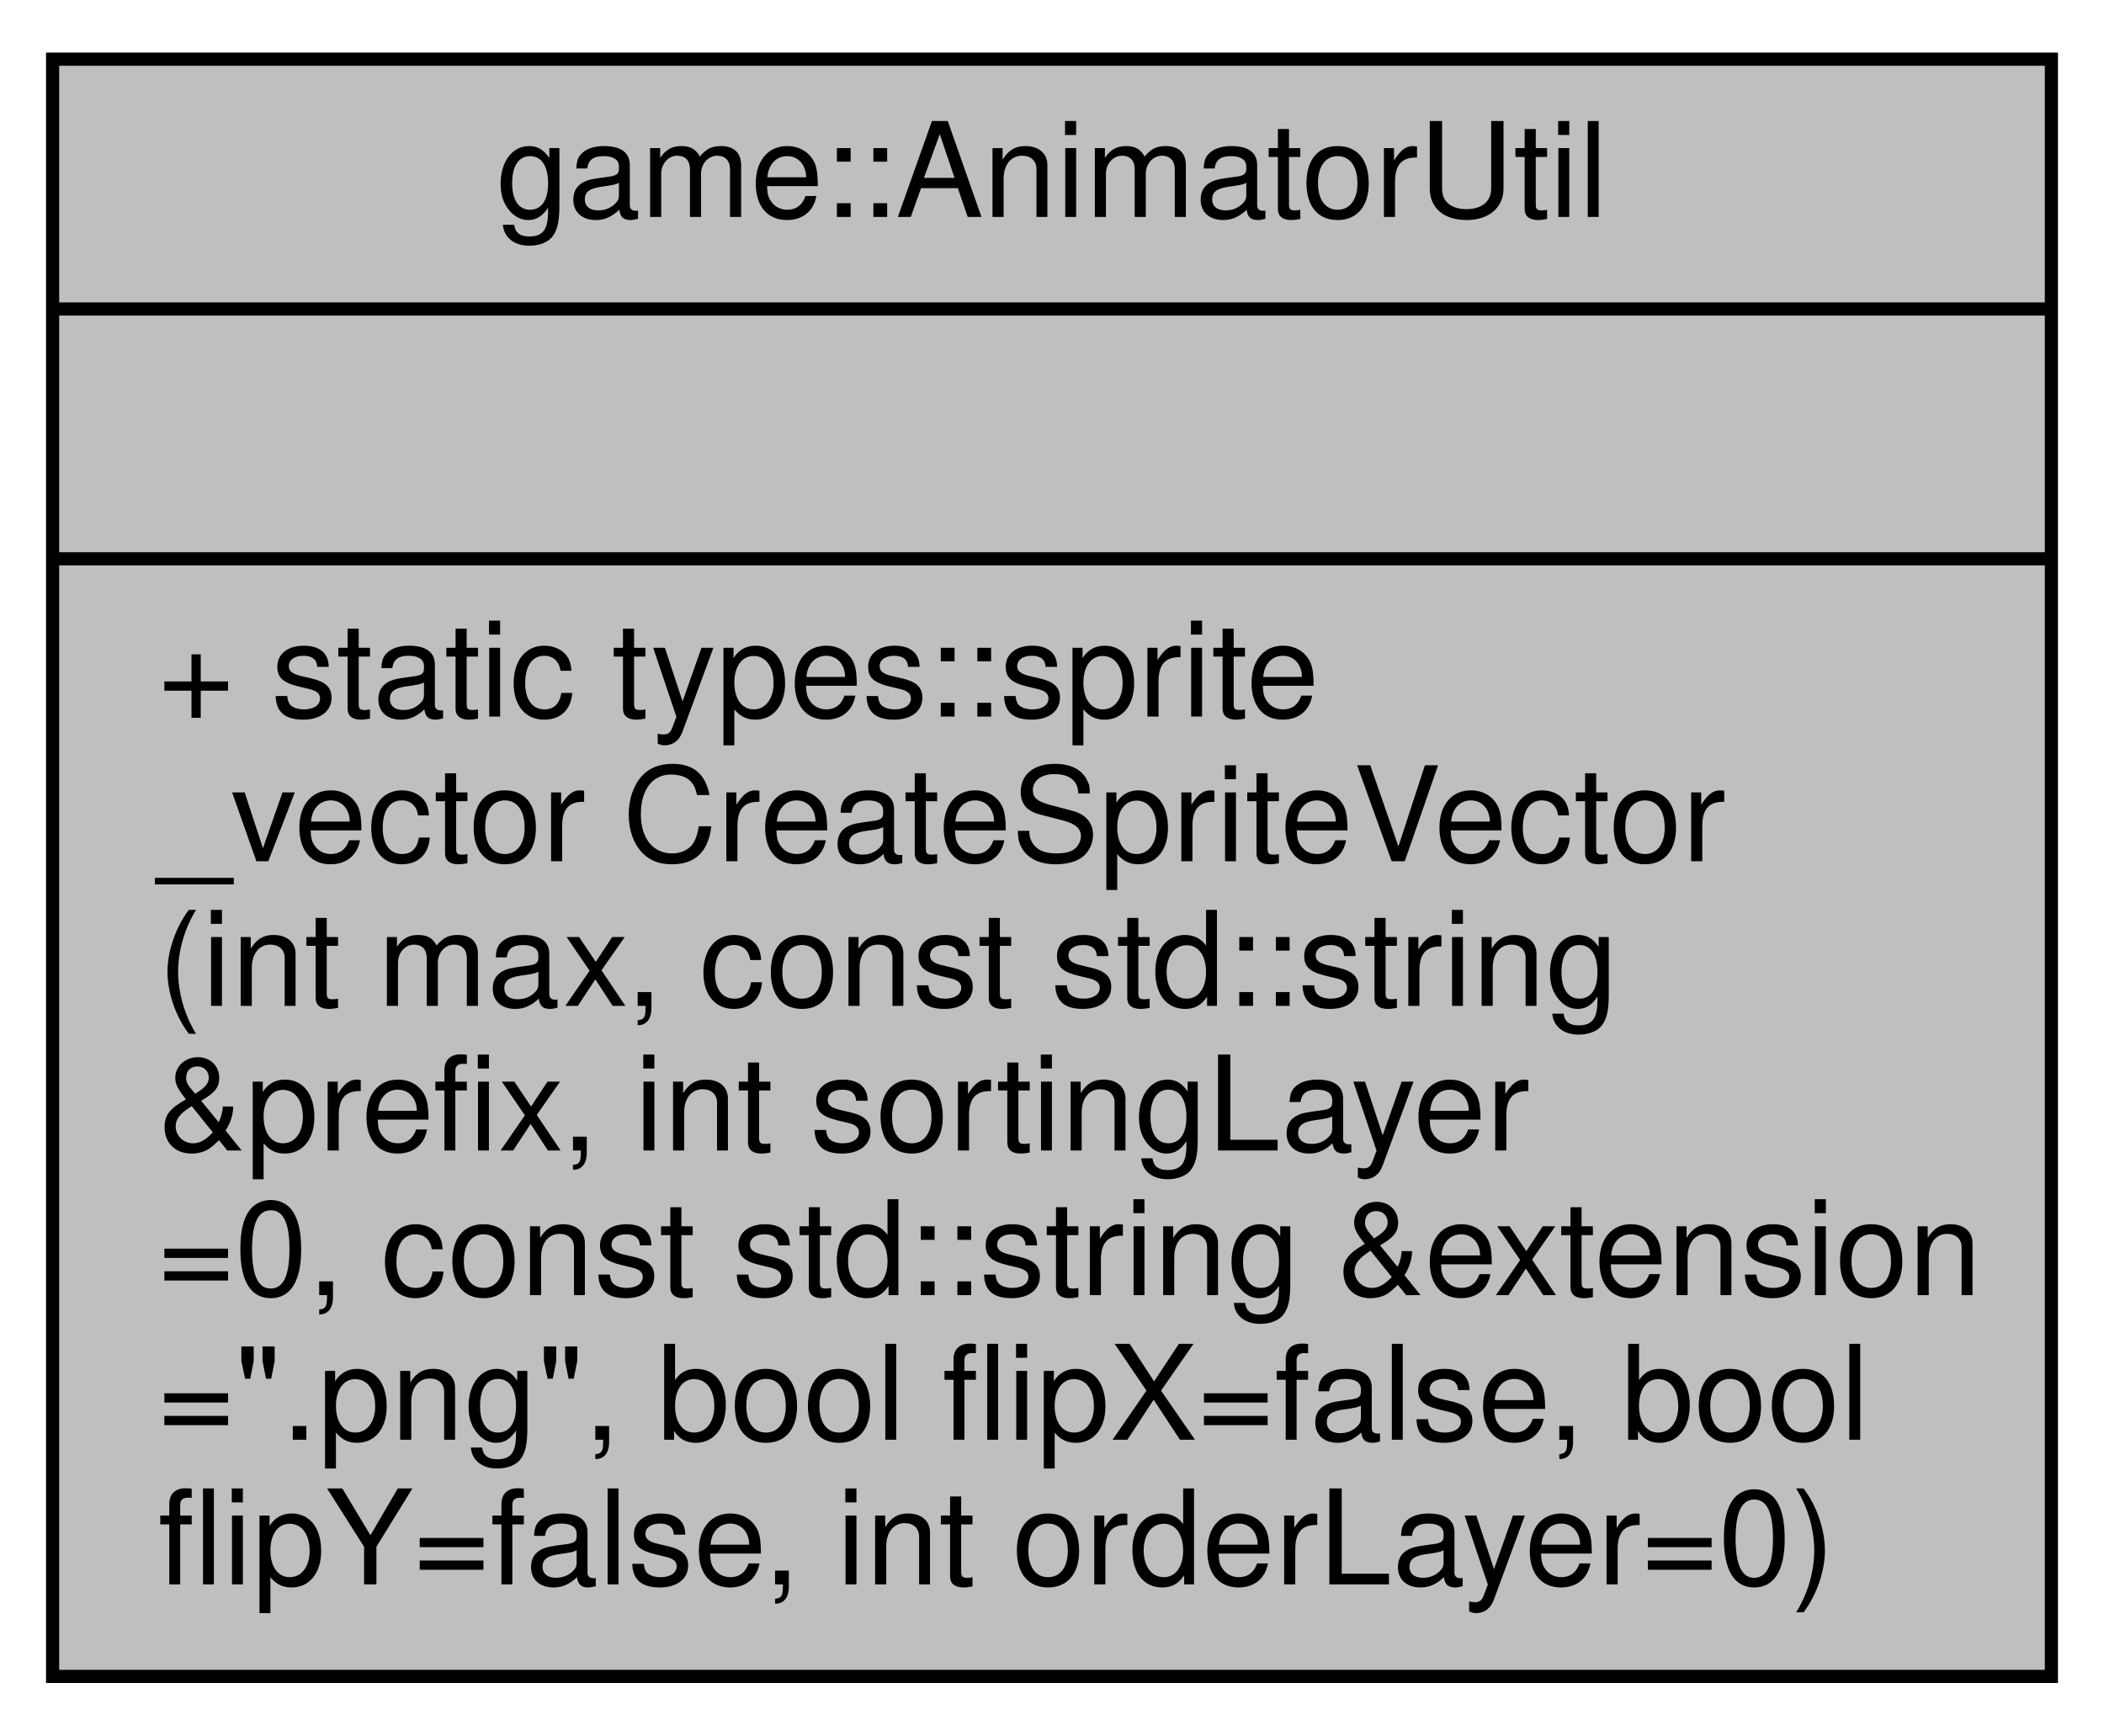
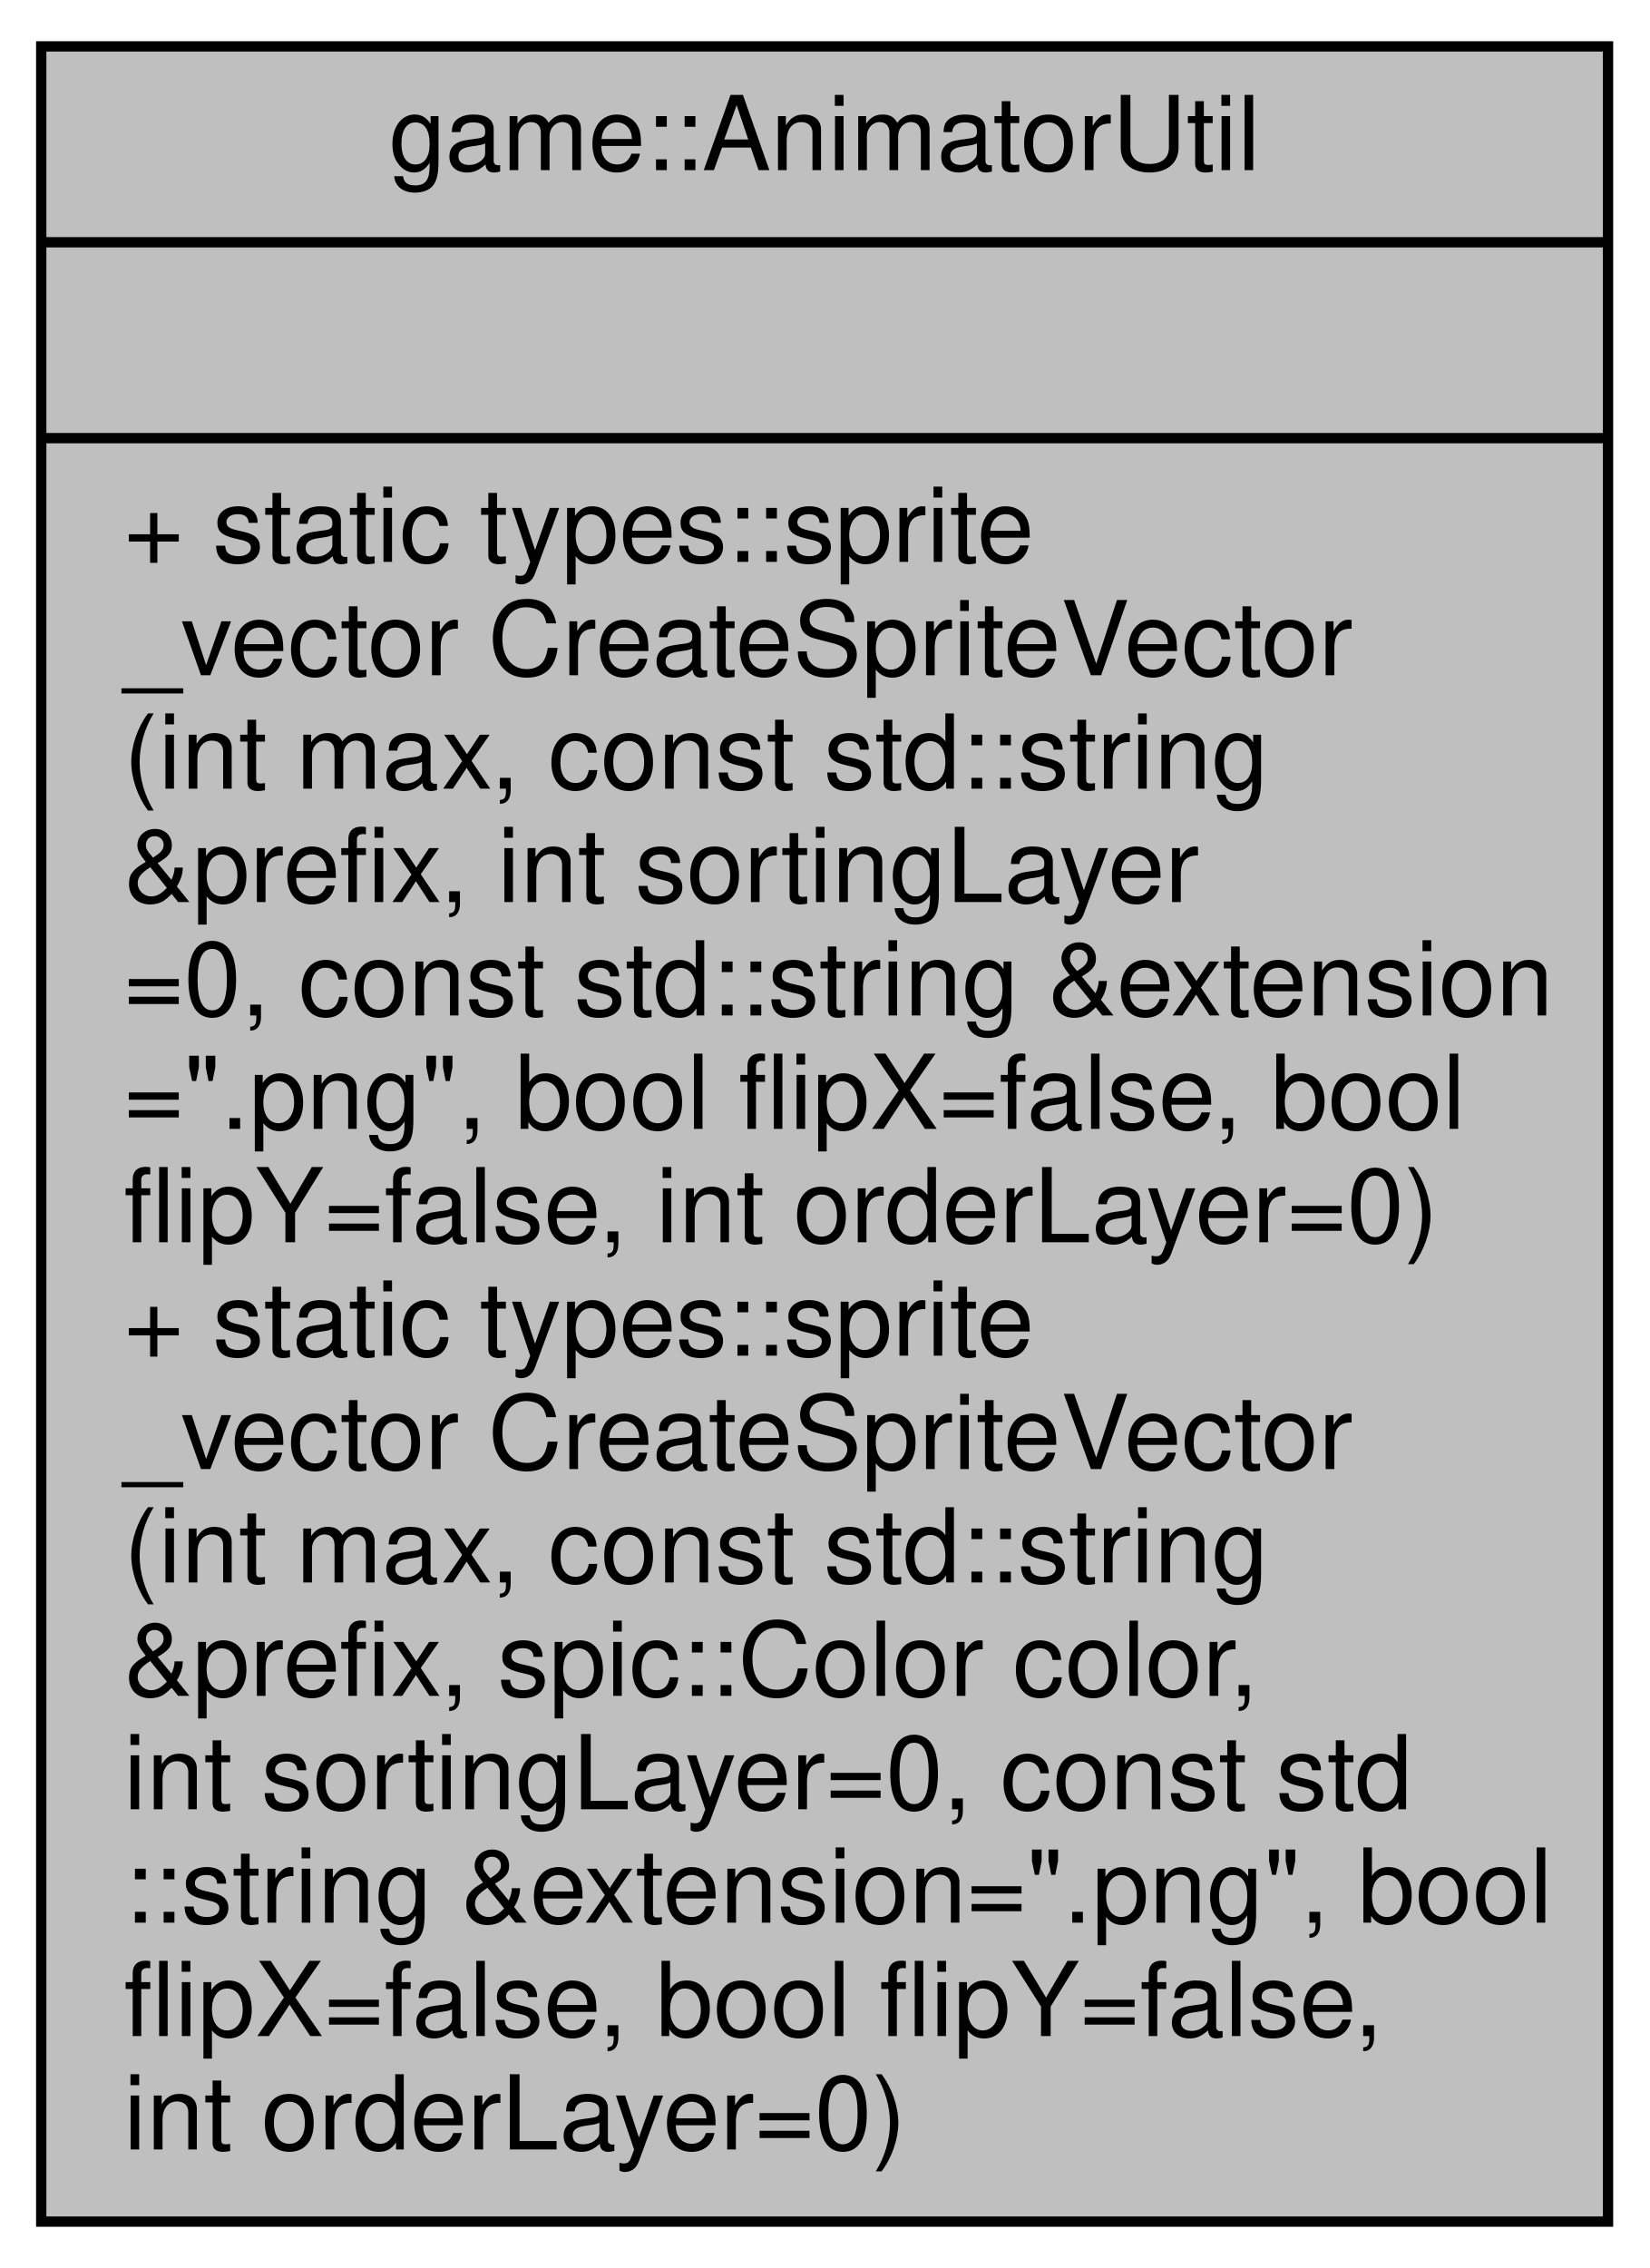
- <svg xmlns="http://www.w3.org/2000/svg" xmlns:xlink="http://www.w3.org/1999/xlink" width="160pt" height="132pt" viewBox="0.00 0.00 160.00 132.00">
-   <g id="graph0" class="graph" transform="scale(1 1) rotate(0) translate(4 128)">
+ <svg xmlns="http://www.w3.org/2000/svg" xmlns:xlink="http://www.w3.org/1999/xlink" width="160pt" height="220pt" viewBox="0.00 0.00 160.00 220.00">
+   <g id="graph0" class="graph" transform="scale(1 1) rotate(0) translate(4 216)">
    <g id="node1" class="node">
      <g id="a_node1">
        <a xlink:title="A util for animators.">
-           <polygon fill="#bfbfbf" stroke="black" points="0,-0.5 0,-123.5 152,-123.5 152,-0.5 0,-0.5" />
-           <text text-anchor="middle" x="76" y="-111.5" font-family="Helvetica,sans-Serif" font-size="10.00">game::AnimatorUtil</text>
-           <polyline fill="none" stroke="black" points="0,-104.5 152,-104.5 " />
-           <text text-anchor="middle" x="76" y="-92.5" font-family="Helvetica,sans-Serif" font-size="10.00"> </text>
-           <polyline fill="none" stroke="black" points="0,-85.5 152,-85.5 " />
-           <text text-anchor="start" x="8" y="-73.5" font-family="Helvetica,sans-Serif" font-size="10.00">+ static types::sprite</text>
-           <text text-anchor="start" x="8" y="-62.5" font-family="Helvetica,sans-Serif" font-size="10.00">_vector CreateSpriteVector</text>
-           <text text-anchor="start" x="8" y="-51.5" font-family="Helvetica,sans-Serif" font-size="10.00">(int max, const std::string</text>
-           <text text-anchor="start" x="8" y="-40.5" font-family="Helvetica,sans-Serif" font-size="10.00"> &amp;prefix, int sortingLayer</text>
-           <text text-anchor="start" x="8" y="-29.5" font-family="Helvetica,sans-Serif" font-size="10.00">=0, const std::string &amp;extension</text>
-           <text text-anchor="start" x="8" y="-18.5" font-family="Helvetica,sans-Serif" font-size="10.00">=".png", bool flipX=false, bool</text>
-           <text text-anchor="start" x="8" y="-7.5" font-family="Helvetica,sans-Serif" font-size="10.00"> flipY=false, int orderLayer=0)</text>
+           <polygon fill="#bfbfbf" stroke="black" points="0,-0.5 0,-211.5 152,-211.5 152,-0.5 0,-0.5" />
+           <text text-anchor="middle" x="76" y="-199.5" font-family="Helvetica,sans-Serif" font-size="10.00">game::AnimatorUtil</text>
+           <polyline fill="none" stroke="black" points="0,-192.5 152,-192.5 " />
+           <text text-anchor="middle" x="76" y="-180.5" font-family="Helvetica,sans-Serif" font-size="10.00"> </text>
+           <polyline fill="none" stroke="black" points="0,-173.5 152,-173.5 " />
+           <text text-anchor="start" x="8" y="-161.5" font-family="Helvetica,sans-Serif" font-size="10.00">+ static types::sprite</text>
+           <text text-anchor="start" x="8" y="-150.5" font-family="Helvetica,sans-Serif" font-size="10.00">_vector CreateSpriteVector</text>
+           <text text-anchor="start" x="8" y="-139.5" font-family="Helvetica,sans-Serif" font-size="10.00">(int max, const std::string</text>
+           <text text-anchor="start" x="8" y="-128.5" font-family="Helvetica,sans-Serif" font-size="10.00"> &amp;prefix, int sortingLayer</text>
+           <text text-anchor="start" x="8" y="-117.5" font-family="Helvetica,sans-Serif" font-size="10.00">=0, const std::string &amp;extension</text>
+           <text text-anchor="start" x="8" y="-106.5" font-family="Helvetica,sans-Serif" font-size="10.00">=".png", bool flipX=false, bool</text>
+           <text text-anchor="start" x="8" y="-95.5" font-family="Helvetica,sans-Serif" font-size="10.00"> flipY=false, int orderLayer=0)</text>
+           <text text-anchor="start" x="8" y="-84.5" font-family="Helvetica,sans-Serif" font-size="10.00">+ static types::sprite</text>
+           <text text-anchor="start" x="8" y="-73.5" font-family="Helvetica,sans-Serif" font-size="10.00">_vector CreateSpriteVector</text>
+           <text text-anchor="start" x="8" y="-62.5" font-family="Helvetica,sans-Serif" font-size="10.00">(int max, const std::string</text>
+           <text text-anchor="start" x="8" y="-51.5" font-family="Helvetica,sans-Serif" font-size="10.00"> &amp;prefix, spic::Color color,</text>
+           <text text-anchor="start" x="8" y="-40.5" font-family="Helvetica,sans-Serif" font-size="10.00"> int sortingLayer=0, const std</text>
+           <text text-anchor="start" x="8" y="-29.5" font-family="Helvetica,sans-Serif" font-size="10.00">::string &amp;extension=".png", bool</text>
+           <text text-anchor="start" x="8" y="-18.5" font-family="Helvetica,sans-Serif" font-size="10.00"> flipX=false, bool flipY=false,</text>
+           <text text-anchor="start" x="8" y="-7.5" font-family="Helvetica,sans-Serif" font-size="10.00"> int orderLayer=0)</text>
        </a>
      </g>
    </g>
  </g>
</svg>
